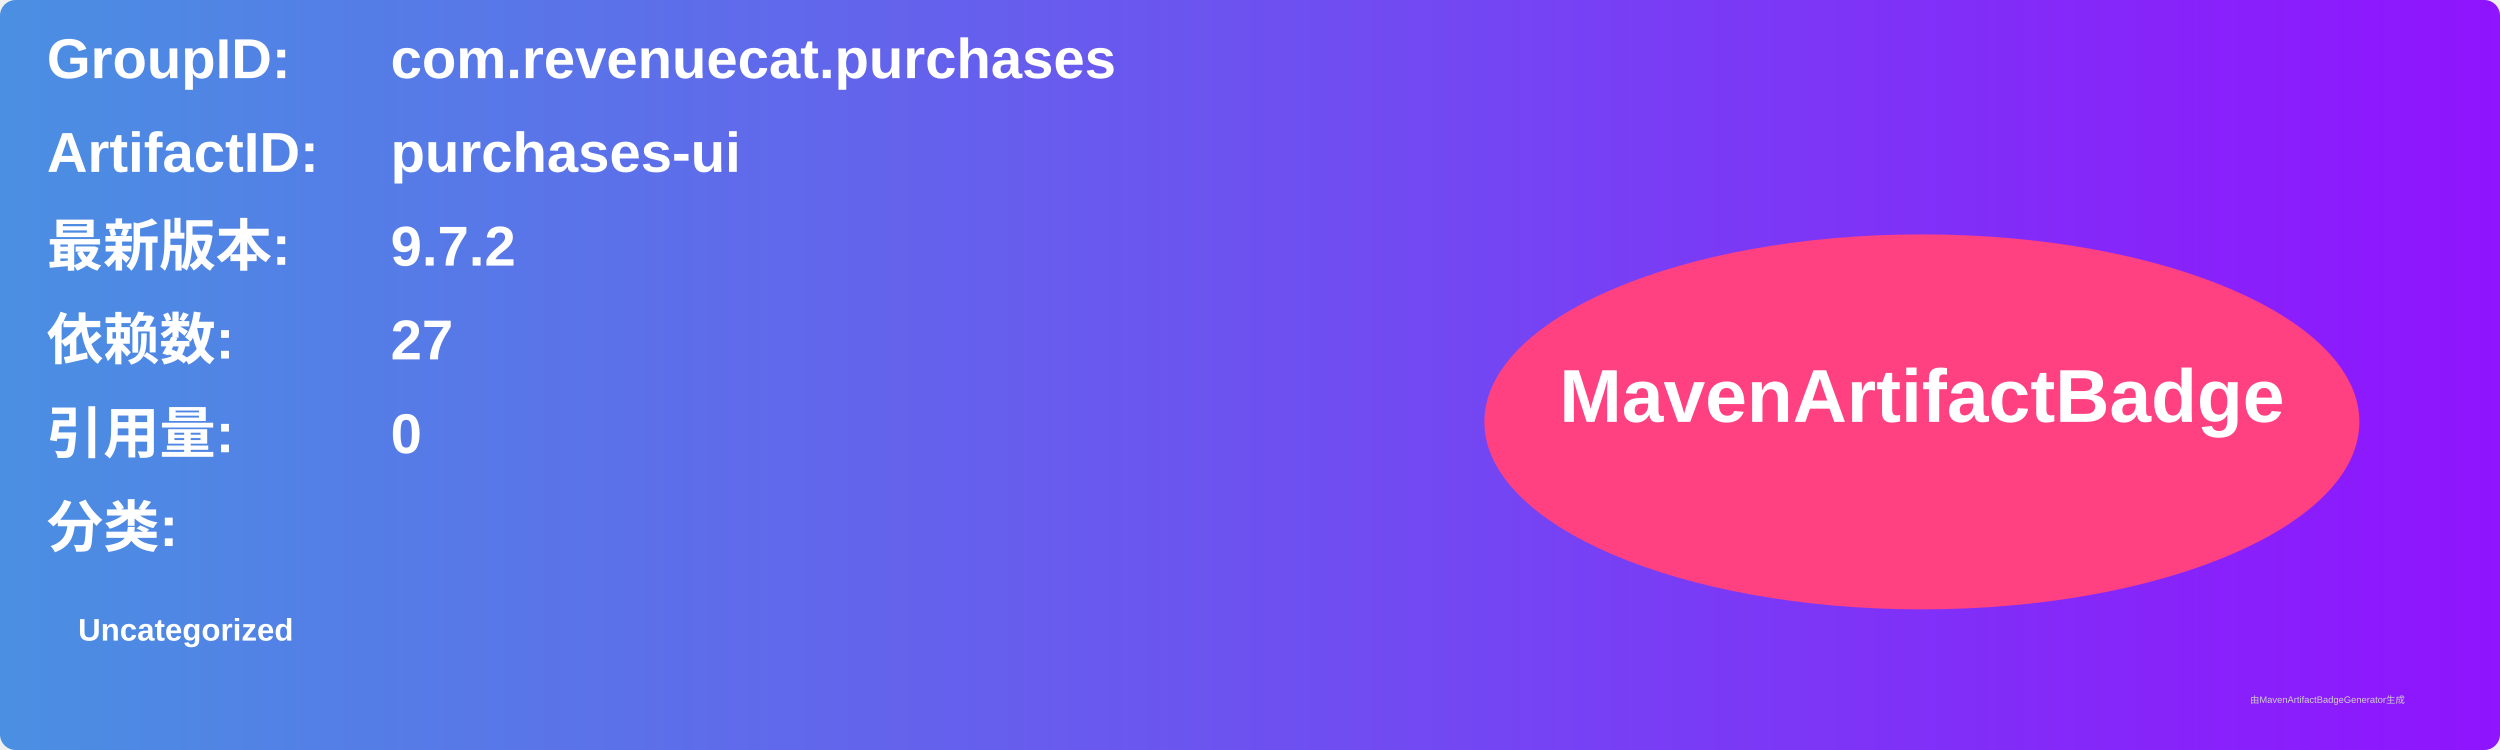
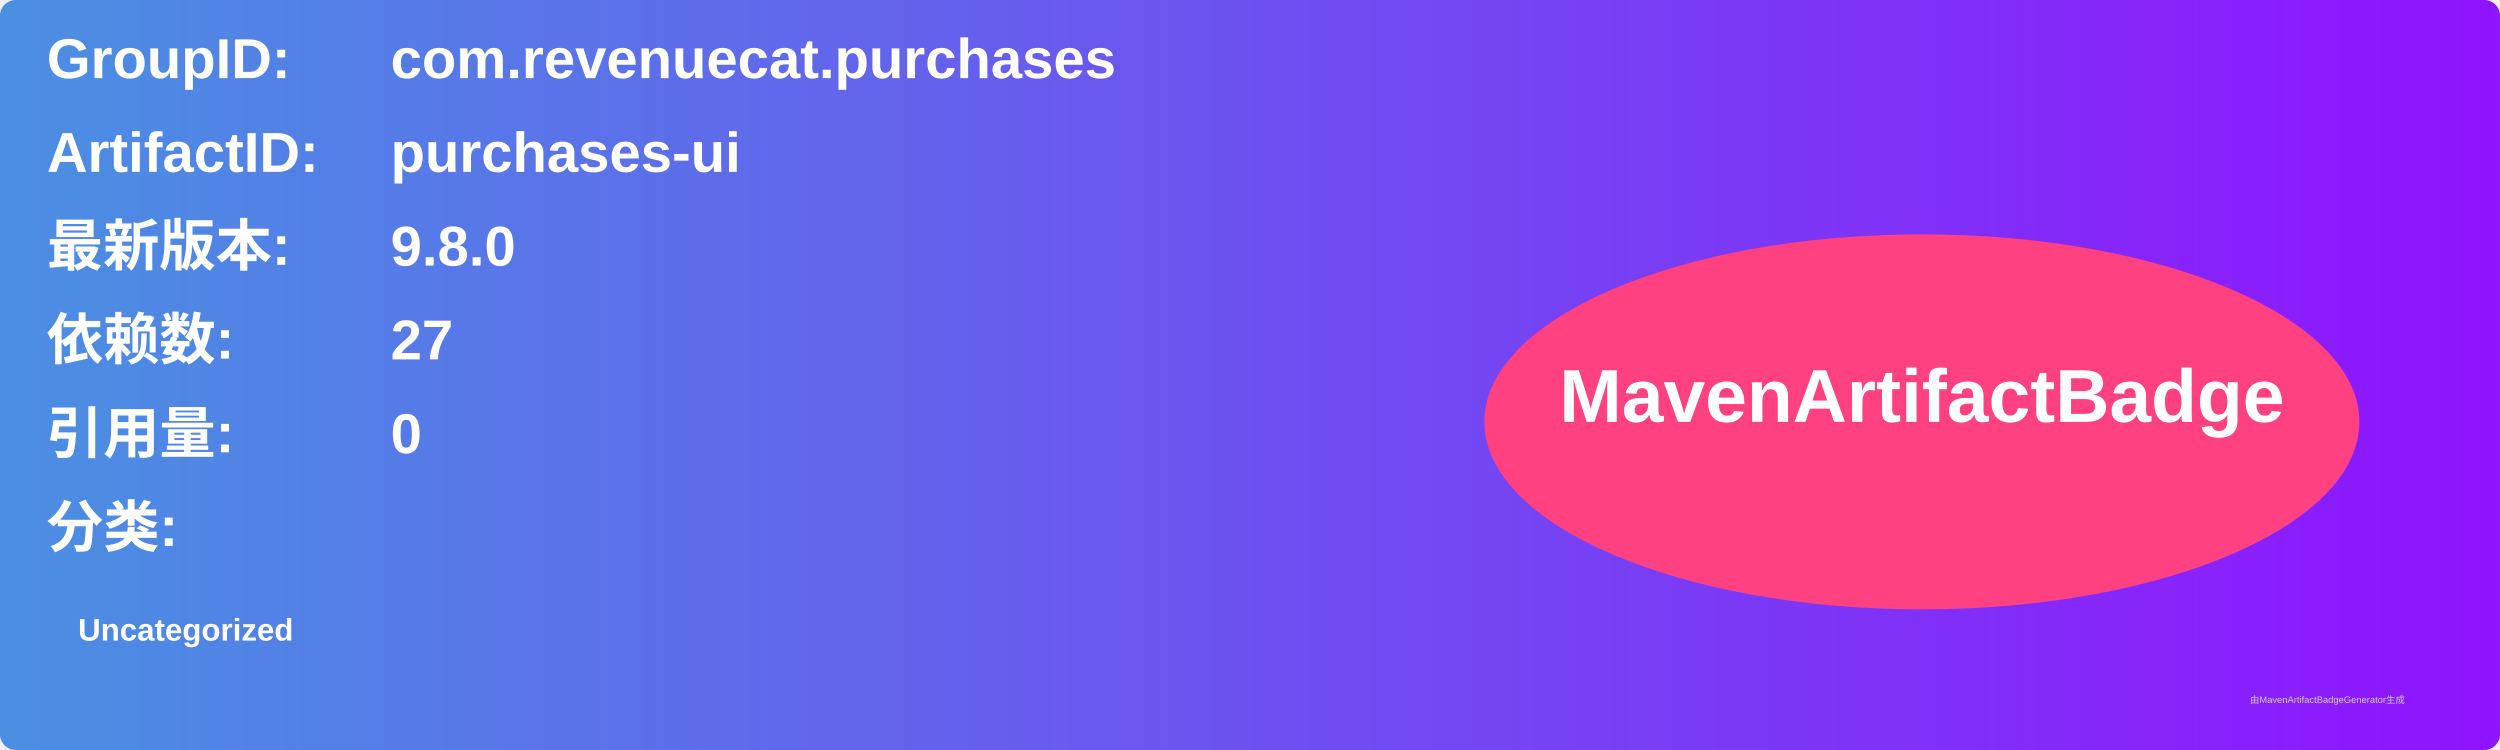
<svg xmlns="http://www.w3.org/2000/svg" width="800" height="240" viewBox="0 0 800 240">
  <linearGradient id="grad" x1="0%" y1="0%" x2="100%" y2="0%">
    <stop offset="0%" stop-color="#4a90e2" />
    <stop offset="100%" stop-color="#9013fe" />
  </linearGradient>
  <rect width="100%" height="100%" rx="5" ry="5" fill="url(#grad)" />
  <g transform="translate(15, 15)">
    <text x="0" y="10" font-family="Arial" font-size="18" fill="white" font-weight="bold" width="260">GroupID:</text>
    <text x="110" y="10" font-family="Arial" font-size="18" fill="white" font-weight="bold" width="460">com.revenuecat.purchases</text>
    <text x="0" y="40" font-family="Arial" font-size="18" fill="white" font-weight="bold" width="260">ArtifactID:</text>
    <text x="110" y="40" font-family="Arial" font-size="18" fill="white" font-weight="bold" width="460">purchases-ui</text>
    <text x="0" y="70" font-family="Arial" font-size="18" fill="white" font-weight="bold">最新版本:</text>
    <text x="110" y="70" font-family="Arial" font-size="18" fill="white" font-weight="bold">
-       <tspan font-weight="bold">9.7.2</tspan>
+       <tspan font-weight="bold">9.8.0</tspan>
    </text>
    <text x="0" y="100" font-family="Arial" font-size="18" fill="white" font-weight="bold">依赖数: </text>
    <text x="110" y="100" font-family="Arial" font-size="18" fill="white">
      <tspan font-weight="bold">27</tspan>
    </text>
    <text x="0" y="130" font-family="Arial" font-size="18" fill="white" font-weight="bold">引用量: </text>
    <text x="110" y="130" font-family="Arial" font-size="18" fill="white">
      <tspan font-weight="bold">0</tspan>
    </text>
    <text x="0" y="160" font-family="Arial" font-size="18" fill="white" font-weight="bold">分类:</text>
    <text x="10" y="190" font-family="Arial" font-size="10" fill="white">
      <tspan font-weight="bold">Uncategorized</tspan>
    </text>
    <ellipse cx="600" cy="120" rx="140" ry="60" fill="#ff4081" />
    <text x="600" y="120" text-anchor="middle" font-family="Arial" font-size="24" fill="white" font-weight="bold">MavenArtifactBadge</text>
  </g>
  <text x="720" y="225" font-family="Arial" font-size="3" fill="#d0d0d0">由MavenArtifactBadgeGenerator生成</text>
</svg>
